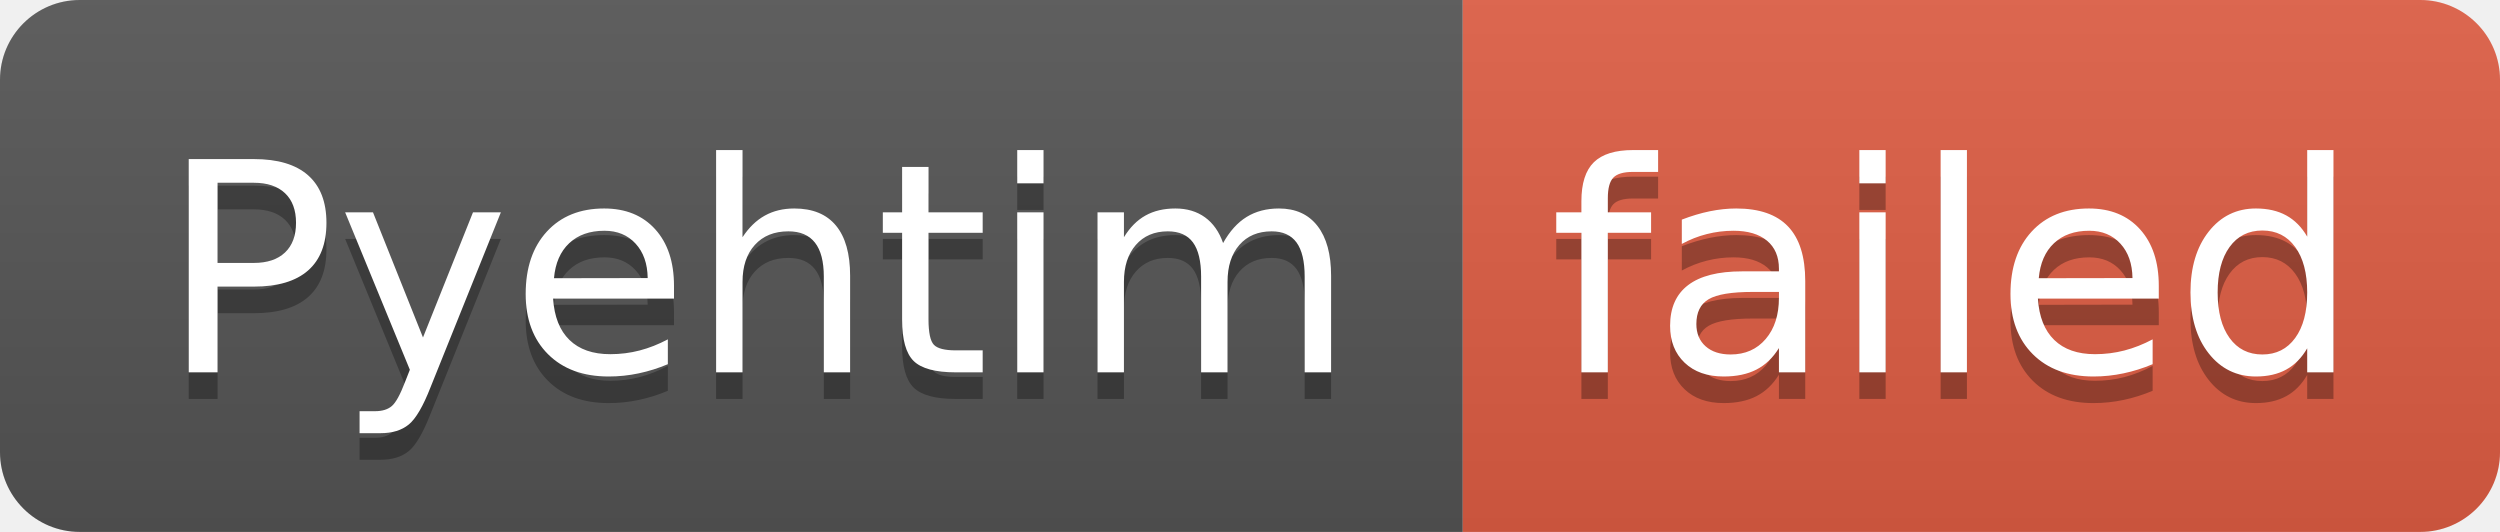
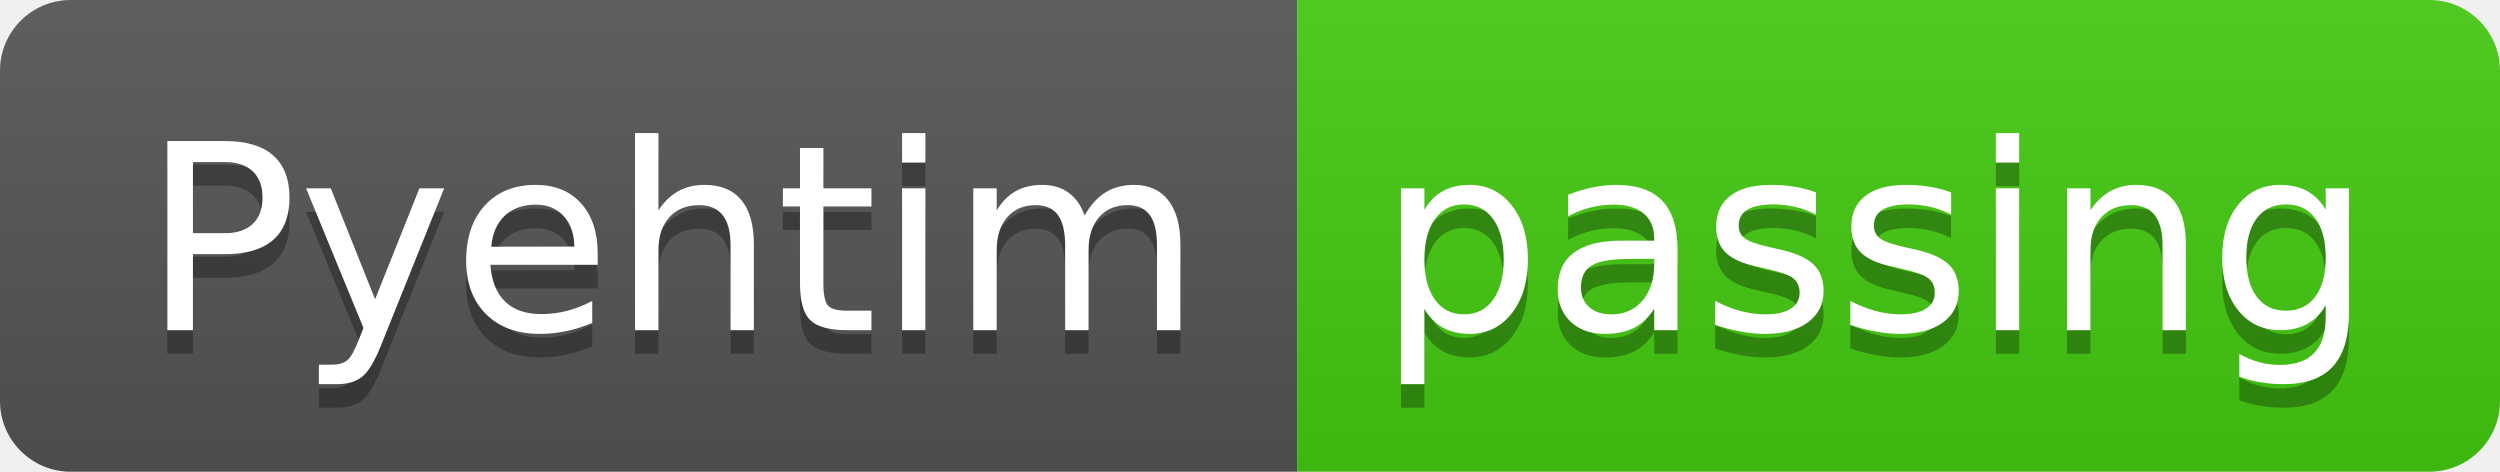
- <svg xmlns="http://www.w3.org/2000/svg" width="94" height="20" role="img" aria-label="Pyehtim: failed">
+ <svg xmlns="http://www.w3.org/2000/svg" width="106" height="20" role="img" aria-label="Pyehtim: passing">
  <linearGradient id="s" x2="0" y2="100%">
    <stop offset="0" stop-color="#bbb" stop-opacity=".1" />
    <stop offset="1" stop-opacity=".1" />
  </linearGradient>
  <clipPath id="r">
-     <rect width="94" height="20" rx="3" fill="#fff" />
+     <rect width="106" height="20" rx="3" fill="#fff" />
  </clipPath>
  <g clip-path="url(#r)">
    <rect width="55" height="20" fill="#555" />
-     <rect x="55" width="39" height="20" fill="#e05d44" />
-     <rect width="94" height="20" fill="url(#s)" />
+     <rect x="55" width="51" height="20" fill="#4c1" />
+     <rect width="106" height="20" fill="url(#s)" />
  </g>
  <g fill="#fff" text-anchor="middle" font-family="Verdana,Geneva,DejaVu Sans,sans-serif" text-rendering="geometricPrecision" font-size="110">
    <text aria-hidden="true" x="285" y="150" fill="#010101" fill-opacity=".3" transform="scale(.1)" textLength="450">Pyehtim</text>
    <text x="285" y="140" transform="scale(.1)" fill="#fff" textLength="450">Pyehtim</text>
-     <text aria-hidden="true" x="735" y="150" fill="#010101" fill-opacity=".3" transform="scale(.1)" textLength="290">failed</text>
-     <text x="735" y="140" transform="scale(.1)" fill="#fff" textLength="290">failed</text>
+     <text aria-hidden="true" x="795" y="150" fill="#010101" fill-opacity=".3" transform="scale(.1)" textLength="410">passing</text>
+     <text x="795" y="140" transform="scale(.1)" fill="#fff" textLength="410">passing</text>
  </g>
</svg>
